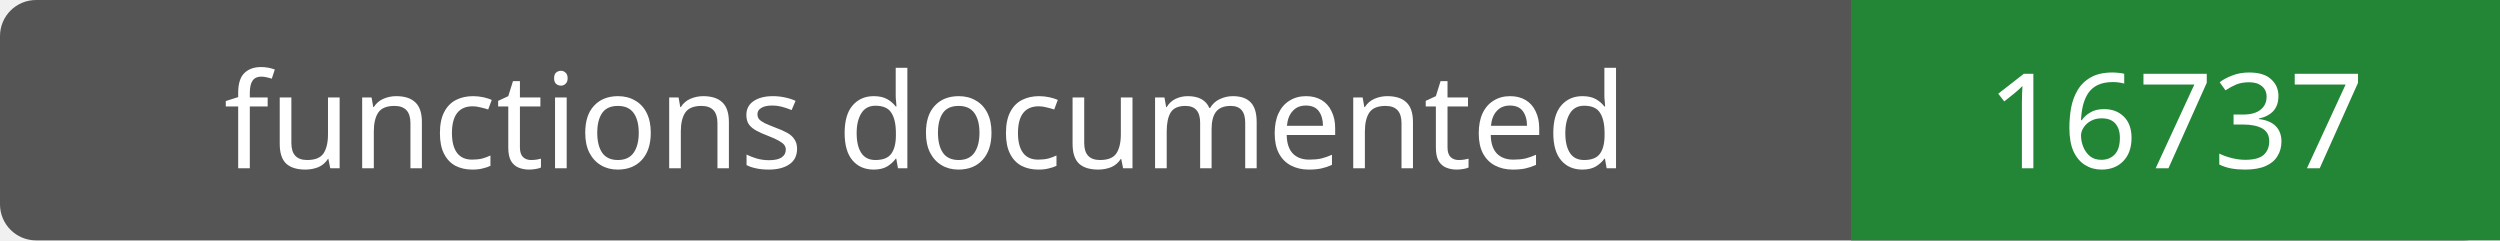
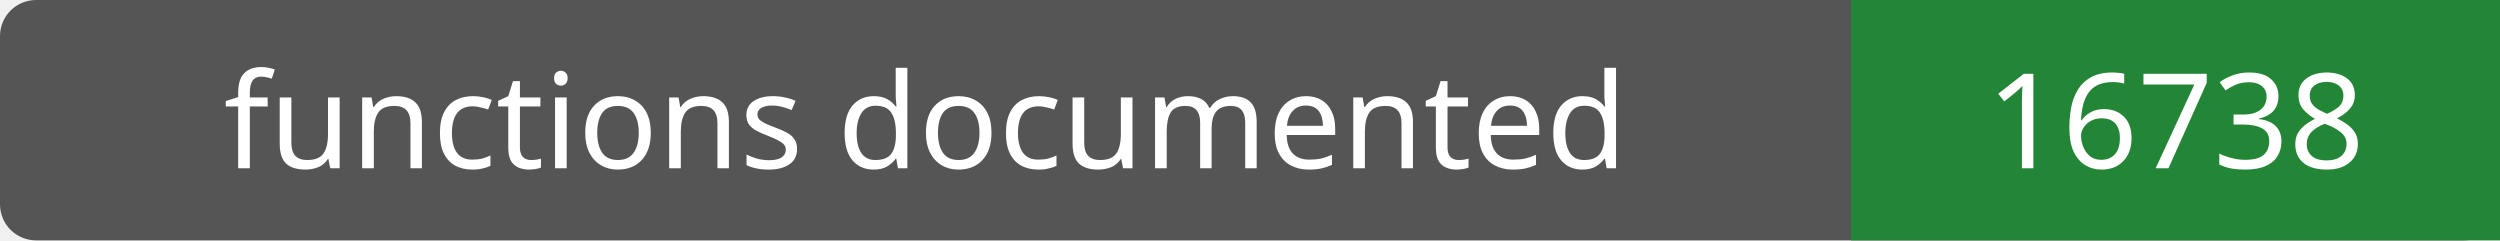
- <svg xmlns="http://www.w3.org/2000/svg" width="208" height="20" role="img" aria-label="functions documented: 16737">
+ <svg xmlns="http://www.w3.org/2000/svg" width="208" height="20" role="img" aria-label="functions documented: 16738">
  <rect width="208" height="20" rx="3" fill="#555" />
  <path fill="#238636" d="M154 0h54v20H154z" />
  <g fill="#fff" text-anchor="middle" font-family="Verdana,sans-serif" font-size="11">
    <text x="77.0" y="14">functions documented</text>
-     <text x="181.0" y="14">16737</text>
+     <text x="181.0" y="14">16738</text>
  </g>
</svg>
